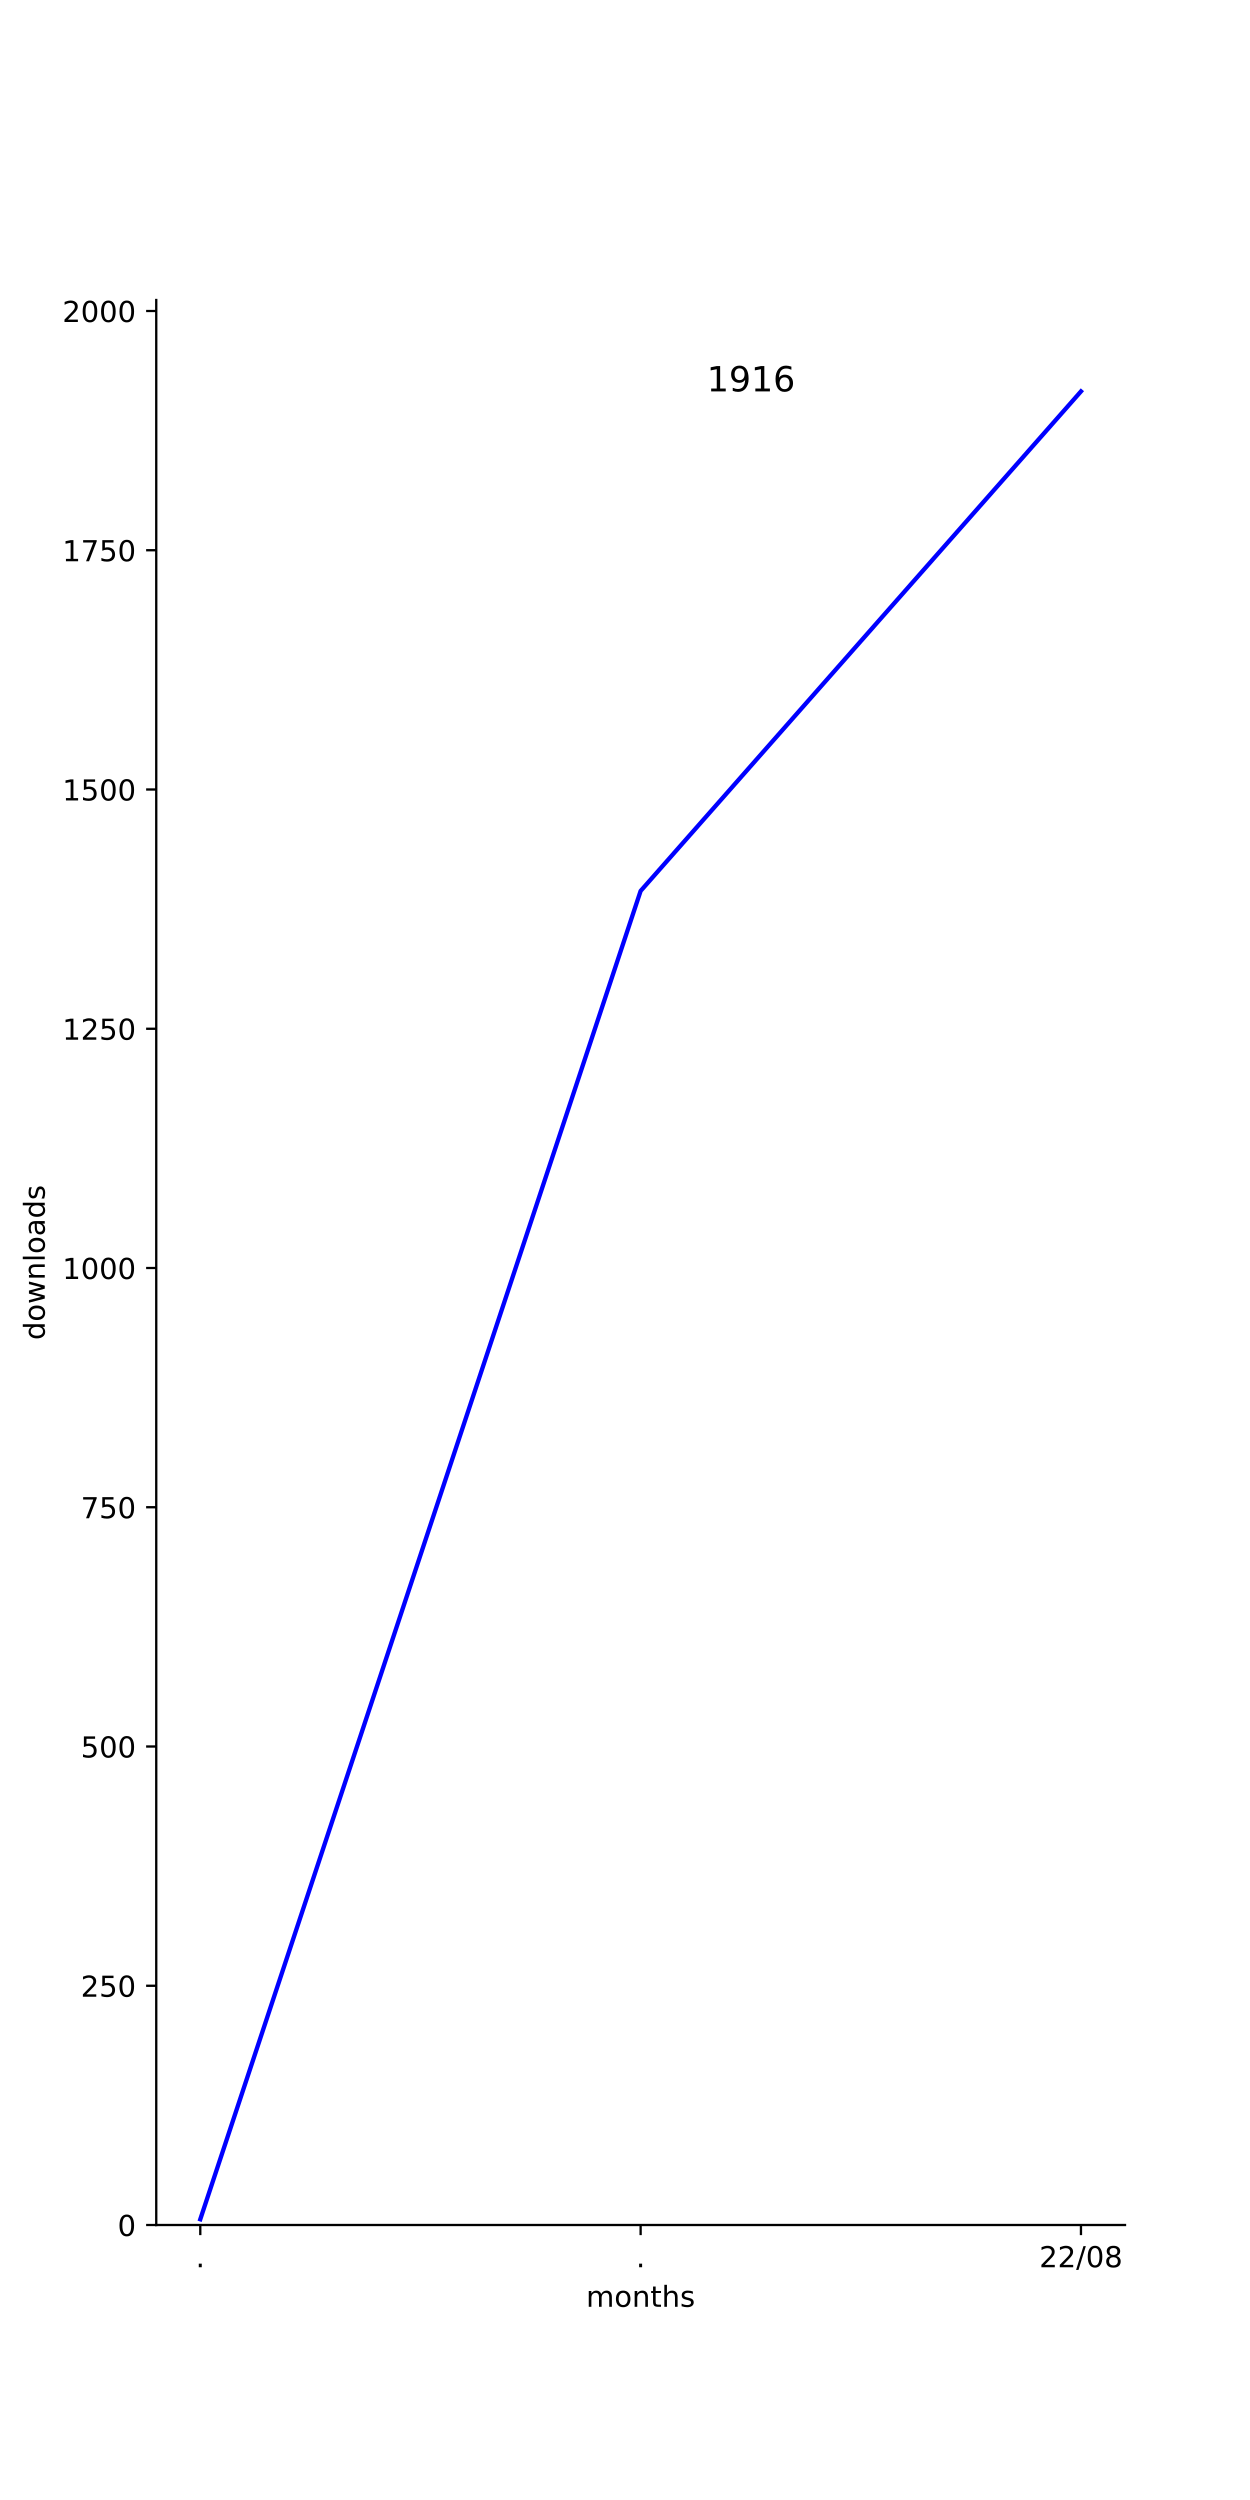
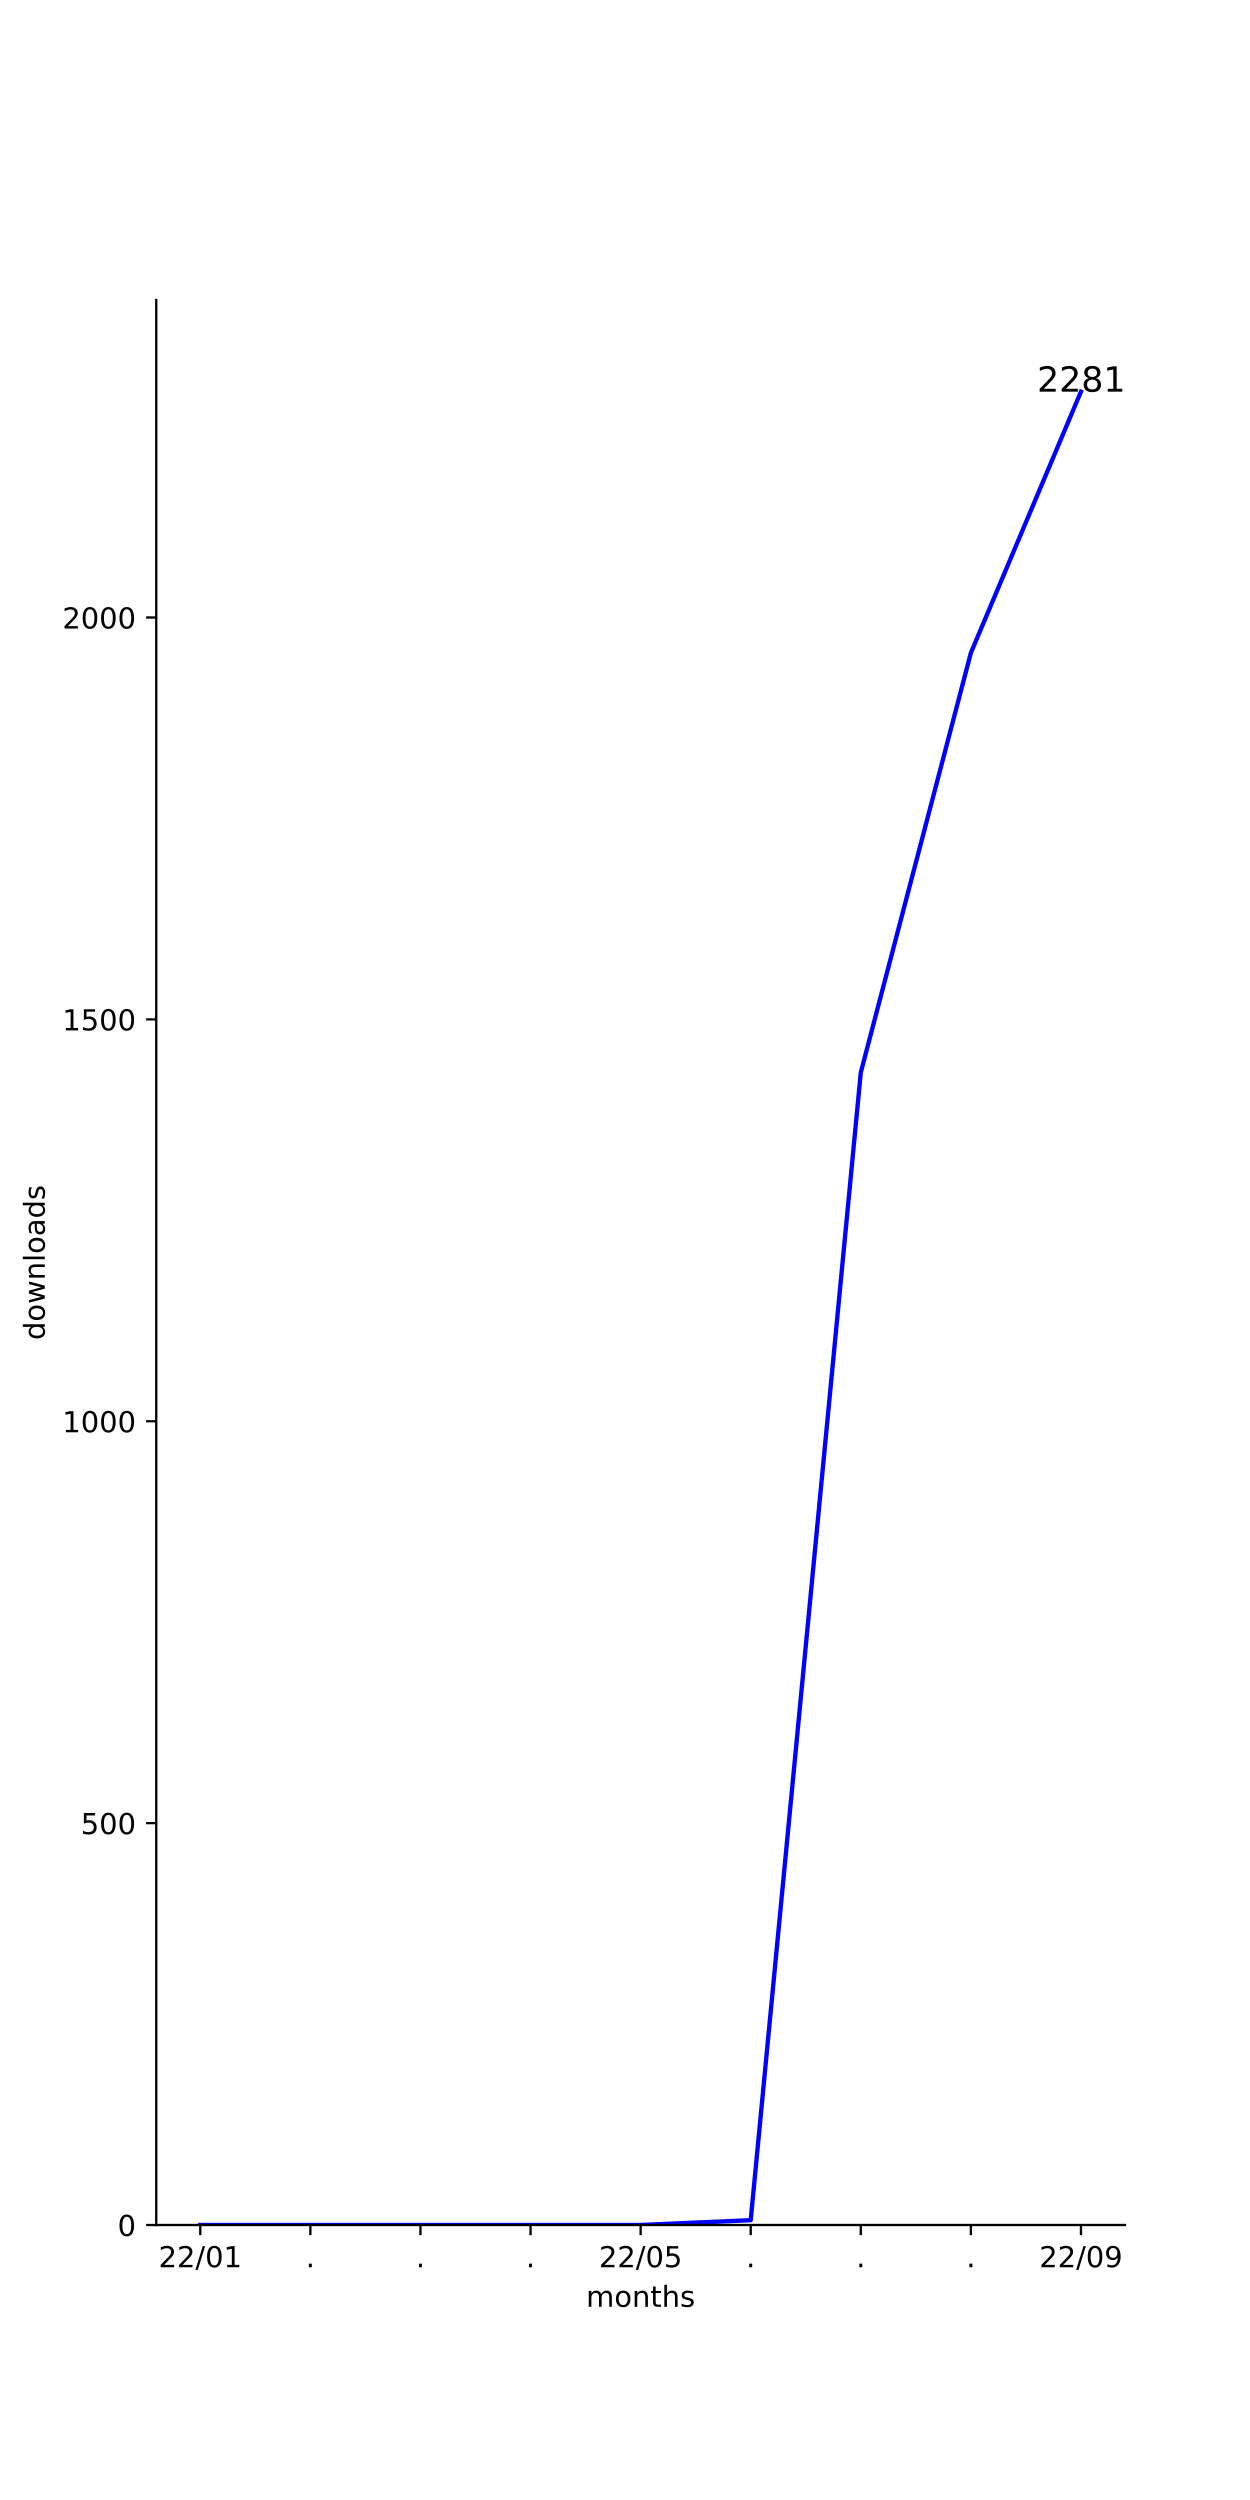
<svg xmlns="http://www.w3.org/2000/svg" xmlns:xlink="http://www.w3.org/1999/xlink" width="432pt" height="864pt" viewBox="0 0 432 864" version="1.1">
  <defs>
    <style type="text/css">*{stroke-linejoin: round; stroke-linecap: butt}</style>
  </defs>
  <g id="figure_1">
    <g id="patch_1">
      <path d="M 0 864  L 432 864  L 432 0  L 0 0  z " style="fill: #ffffff" />
    </g>
    <g id="axes_1">
      <g id="patch_2">
        <path d="M 54 768.96  L 388.8 768.96  L 388.8 103.68  L 54 103.68  z " style="fill: #ffffff" />
      </g>
      <g id="matplotlib.axis_1">
        <g id="xtick_1">
          <g id="line2d_1">
            <defs>
-               <path id="mae16fb4043" d="M 0 0  L 0 3.5  " style="stroke: #000000; stroke-width: 0.8" />
+               <path id="m84cdb181ae" d="M 0 0  L 0 3.5  " style="stroke: #000000; stroke-width: 0.8" />
            </defs>
            <g>
-               <use xlink:href="#mae16fb4043" x="69.218" y="768.96" style="stroke: #000000; stroke-width: 0.8" />
+               <use xlink:href="#m84cdb181ae" x="69.218" y="768.96" style="stroke: #000000; stroke-width: 0.8" />
            </g>
          </g>
          <g id="text_1">
-             <g transform="translate(67.62912 783.5584)scale(0.1 -0.1)">
-               <defs>
-                 <path id="DejaVuSans-2e" d="M 684 794  L 1344 794  L 1344 0  L 684 0  L 684 794  z " transform="scale(0.015625)" />
-               </defs>
-               <use xlink:href="#DejaVuSans-2e" />
-             </g>
-           </g>
-         </g>
-         <g id="xtick_2">
-           <g id="line2d_2">
-             <g>
-               <use xlink:href="#mae16fb4043" x="221.4" y="768.96" style="stroke: #000000; stroke-width: 0.8" />
-             </g>
-           </g>
-           <g id="text_2">
-             <g transform="translate(219.8109 783.5584)scale(0.1 -0.1)">
-               <use xlink:href="#DejaVuSans-2e" />
-             </g>
-           </g>
-         </g>
-         <g id="xtick_3">
-           <g id="line2d_3">
-             <g>
-               <use xlink:href="#mae16fb4043" x="373.582" y="768.96" style="stroke: #000000; stroke-width: 0.8" />
-             </g>
-           </g>
-           <g id="text_3">
-             <g transform="translate(359.1724 783.5584)scale(0.1 -0.1)">
+             <g transform="translate(54.80881 783.5584)scale(0.1 -0.1)">
              <defs>
                <path id="DejaVuSans-32" d="M 1228 531  L 3431 531  L 3431 0  L 469 0  L 469 531  Q 828 903 1448 1529  Q 2069 2156 2228 2338  Q 2531 2678 2651 2914  Q 2772 3150 2772 3378  Q 2772 3750 2511 3984  Q 2250 4219 1831 4219  Q 1534 4219 1204 4116  Q 875 4013 500 3803  L 500 4441  Q 881 4594 1212 4672  Q 1544 4750 1819 4750  Q 2544 4750 2975 4387  Q 3406 4025 3406 3419  Q 3406 3131 3298 2873  Q 3191 2616 2906 2266  Q 2828 2175 2409 1742  Q 1991 1309 1228 531  z " transform="scale(0.015625)" />
                <path id="DejaVuSans-2f" d="M 1625 4666  L 2156 4666  L 531 -594  L 0 -594  L 1625 4666  z " transform="scale(0.015625)" />
                <path id="DejaVuSans-30" d="M 2034 4250  Q 1547 4250 1301 3770  Q 1056 3291 1056 2328  Q 1056 1369 1301 889  Q 1547 409 2034 409  Q 2525 409 2770 889  Q 3016 1369 3016 2328  Q 3016 3291 2770 3770  Q 2525 4250 2034 4250  z M 2034 4750  Q 2819 4750 3233 4129  Q 3647 3509 3647 2328  Q 3647 1150 3233 529  Q 2819 -91 2034 -91  Q 1250 -91 836 529  Q 422 1150 422 2328  Q 422 3509 836 4129  Q 1250 4750 2034 4750  z " transform="scale(0.015625)" />
-                 <path id="DejaVuSans-38" d="M 2034 2216  Q 1584 2216 1326 1975  Q 1069 1734 1069 1313  Q 1069 891 1326 650  Q 1584 409 2034 409  Q 2484 409 2743 651  Q 3003 894 3003 1313  Q 3003 1734 2745 1975  Q 2488 2216 2034 2216  z M 1403 2484  Q 997 2584 770 2862  Q 544 3141 544 3541  Q 544 4100 942 4425  Q 1341 4750 2034 4750  Q 2731 4750 3128 4425  Q 3525 4100 3525 3541  Q 3525 3141 3298 2862  Q 3072 2584 2669 2484  Q 3125 2378 3379 2068  Q 3634 1759 3634 1313  Q 3634 634 3220 271  Q 2806 -91 2034 -91  Q 1263 -91 848 271  Q 434 634 434 1313  Q 434 1759 690 2068  Q 947 2378 1403 2484  z M 1172 3481  Q 1172 3119 1398 2916  Q 1625 2713 2034 2713  Q 2441 2713 2670 2916  Q 2900 3119 2900 3481  Q 2900 3844 2670 4047  Q 2441 4250 2034 4250  Q 1625 4250 1398 4047  Q 1172 3844 1172 3481  z " transform="scale(0.015625)" />
+                 <path id="DejaVuSans-31" d="M 794 531  L 1825 531  L 1825 4091  L 703 3866  L 703 4441  L 1819 4666  L 2450 4666  L 2450 531  L 3481 531  L 3481 0  L 794 0  L 794 531  z " transform="scale(0.015625)" />
              </defs>
              <use xlink:href="#DejaVuSans-32" />
              <use xlink:href="#DejaVuSans-32" x="63.623" />
              <use xlink:href="#DejaVuSans-2f" x="127.246" />
              <use xlink:href="#DejaVuSans-30" x="160.938" />
-               <use xlink:href="#DejaVuSans-38" x="224.561" />
-             </g>
-           </g>
-         </g>
-         <g id="text_4">
+               <use xlink:href="#DejaVuSans-31" x="224.561" />
+             </g>
+           </g>
+         </g>
+         <g id="xtick_2">
+           <g id="line2d_2">
+             <g>
+               <use xlink:href="#m84cdb181ae" x="107.264" y="768.96" style="stroke: #000000; stroke-width: 0.8" />
+             </g>
+           </g>
+           <g id="text_2">
+             <g transform="translate(105.6746 783.5584)scale(0.1 -0.1)">
+               <defs>
+                 <path id="DejaVuSans-2e" d="M 684 794  L 1344 794  L 1344 0  L 684 0  L 684 794  z " transform="scale(0.015625)" />
+               </defs>
+               <use xlink:href="#DejaVuSans-2e" />
+             </g>
+           </g>
+         </g>
+         <g id="xtick_3">
+           <g id="line2d_3">
+             <g>
+               <use xlink:href="#m84cdb181ae" x="145.309" y="768.96" style="stroke: #000000; stroke-width: 0.8" />
+             </g>
+           </g>
+           <g id="text_3">
+             <g transform="translate(143.72 783.5584)scale(0.1 -0.1)">
+               <use xlink:href="#DejaVuSans-2e" />
+             </g>
+           </g>
+         </g>
+         <g id="xtick_4">
+           <g id="line2d_4">
+             <g>
+               <use xlink:href="#m84cdb181ae" x="183.355" y="768.96" style="stroke: #000000; stroke-width: 0.8" />
+             </g>
+           </g>
+           <g id="text_4">
+             <g transform="translate(181.7655 783.5584)scale(0.1 -0.1)">
+               <use xlink:href="#DejaVuSans-2e" />
+             </g>
+           </g>
+         </g>
+         <g id="xtick_5">
+           <g id="line2d_5">
+             <g>
+               <use xlink:href="#m84cdb181ae" x="221.4" y="768.96" style="stroke: #000000; stroke-width: 0.8" />
+             </g>
+           </g>
+           <g id="text_5">
+             <g transform="translate(206.9906 783.5584)scale(0.1 -0.1)">
+               <defs>
+                 <path id="DejaVuSans-35" d="M 691 4666  L 3169 4666  L 3169 4134  L 1269 4134  L 1269 2991  Q 1406 3038 1543 3061  Q 1681 3084 1819 3084  Q 2600 3084 3056 2656  Q 3513 2228 3513 1497  Q 3513 744 3044 326  Q 2575 -91 1722 -91  Q 1428 -91 1123 -41  Q 819 9 494 109  L 494 744  Q 775 591 1075 516  Q 1375 441 1709 441  Q 2250 441 2565 725  Q 2881 1009 2881 1497  Q 2881 1984 2565 2268  Q 2250 2553 1709 2553  Q 1456 2553 1204 2497  Q 953 2441 691 2322  L 691 4666  z " transform="scale(0.015625)" />
+               </defs>
+               <use xlink:href="#DejaVuSans-32" />
+               <use xlink:href="#DejaVuSans-32" x="63.623" />
+               <use xlink:href="#DejaVuSans-2f" x="127.246" />
+               <use xlink:href="#DejaVuSans-30" x="160.938" />
+               <use xlink:href="#DejaVuSans-35" x="224.561" />
+             </g>
+           </g>
+         </g>
+         <g id="xtick_6">
+           <g id="line2d_6">
+             <g>
+               <use xlink:href="#m84cdb181ae" x="259.445" y="768.96" style="stroke: #000000; stroke-width: 0.8" />
+             </g>
+           </g>
+           <g id="text_6">
+             <g transform="translate(257.8564 783.5584)scale(0.1 -0.1)">
+               <use xlink:href="#DejaVuSans-2e" />
+             </g>
+           </g>
+         </g>
+         <g id="xtick_7">
+           <g id="line2d_7">
+             <g>
+               <use xlink:href="#m84cdb181ae" x="297.491" y="768.96" style="stroke: #000000; stroke-width: 0.8" />
+             </g>
+           </g>
+           <g id="text_7">
+             <g transform="translate(295.9018 783.5584)scale(0.1 -0.1)">
+               <use xlink:href="#DejaVuSans-2e" />
+             </g>
+           </g>
+         </g>
+         <g id="xtick_8">
+           <g id="line2d_8">
+             <g>
+               <use xlink:href="#m84cdb181ae" x="335.536" y="768.96" style="stroke: #000000; stroke-width: 0.8" />
+             </g>
+           </g>
+           <g id="text_8">
+             <g transform="translate(333.9473 783.5584)scale(0.1 -0.1)">
+               <use xlink:href="#DejaVuSans-2e" />
+             </g>
+           </g>
+         </g>
+         <g id="xtick_9">
+           <g id="line2d_9">
+             <g>
+               <use xlink:href="#m84cdb181ae" x="373.582" y="768.96" style="stroke: #000000; stroke-width: 0.8" />
+             </g>
+           </g>
+           <g id="text_9">
+             <g transform="translate(359.1724 783.5584)scale(0.1 -0.1)">
+               <defs>
+                 <path id="DejaVuSans-39" d="M 703 97  L 703 672  Q 941 559 1184 500  Q 1428 441 1663 441  Q 2288 441 2617 861  Q 2947 1281 2994 2138  Q 2813 1869 2534 1725  Q 2256 1581 1919 1581  Q 1219 1581 811 2004  Q 403 2428 403 3163  Q 403 3881 828 4315  Q 1253 4750 1959 4750  Q 2769 4750 3195 4129  Q 3622 3509 3622 2328  Q 3622 1225 3098 567  Q 2575 -91 1691 -91  Q 1453 -91 1209 -44  Q 966 3 703 97  z M 1959 2075  Q 2384 2075 2632 2365  Q 2881 2656 2881 3163  Q 2881 3666 2632 3958  Q 2384 4250 1959 4250  Q 1534 4250 1286 3958  Q 1038 3666 1038 3163  Q 1038 2656 1286 2365  Q 1534 2075 1959 2075  z " transform="scale(0.015625)" />
+               </defs>
+               <use xlink:href="#DejaVuSans-32" />
+               <use xlink:href="#DejaVuSans-32" x="63.623" />
+               <use xlink:href="#DejaVuSans-2f" x="127.246" />
+               <use xlink:href="#DejaVuSans-30" x="160.938" />
+               <use xlink:href="#DejaVuSans-39" x="224.561" />
+             </g>
+           </g>
+         </g>
+         <g id="text_10">
          <g transform="translate(202.568 797.2366)scale(0.1 -0.1)">
            <defs>
              <path id="DejaVuSans-6d" d="M 3328 2828  Q 3544 3216 3844 3400  Q 4144 3584 4550 3584  Q 5097 3584 5394 3201  Q 5691 2819 5691 2113  L 5691 0  L 5113 0  L 5113 2094  Q 5113 2597 4934 2840  Q 4756 3084 4391 3084  Q 3944 3084 3684 2787  Q 3425 2491 3425 1978  L 3425 0  L 2847 0  L 2847 2094  Q 2847 2600 2669 2842  Q 2491 3084 2119 3084  Q 1678 3084 1418 2786  Q 1159 2488 1159 1978  L 1159 0  L 581 0  L 581 3500  L 1159 3500  L 1159 2956  Q 1356 3278 1631 3431  Q 1906 3584 2284 3584  Q 2666 3584 2933 3390  Q 3200 3197 3328 2828  z " transform="scale(0.015625)" />
              <path id="DejaVuSans-6f" d="M 1959 3097  Q 1497 3097 1228 2736  Q 959 2375 959 1747  Q 959 1119 1226 758  Q 1494 397 1959 397  Q 2419 397 2687 759  Q 2956 1122 2956 1747  Q 2956 2369 2687 2733  Q 2419 3097 1959 3097  z M 1959 3584  Q 2709 3584 3137 3096  Q 3566 2609 3566 1747  Q 3566 888 3137 398  Q 2709 -91 1959 -91  Q 1206 -91 779 398  Q 353 888 353 1747  Q 353 2609 779 3096  Q 1206 3584 1959 3584  z " transform="scale(0.015625)" />
              <path id="DejaVuSans-6e" d="M 3513 2113  L 3513 0  L 2938 0  L 2938 2094  Q 2938 2591 2744 2837  Q 2550 3084 2163 3084  Q 1697 3084 1428 2787  Q 1159 2491 1159 1978  L 1159 0  L 581 0  L 581 3500  L 1159 3500  L 1159 2956  Q 1366 3272 1645 3428  Q 1925 3584 2291 3584  Q 2894 3584 3203 3211  Q 3513 2838 3513 2113  z " transform="scale(0.015625)" />
              <path id="DejaVuSans-74" d="M 1172 4494  L 1172 3500  L 2356 3500  L 2356 3053  L 1172 3053  L 1172 1153  Q 1172 725 1289 603  Q 1406 481 1766 481  L 2356 481  L 2356 0  L 1766 0  Q 1100 0 847 248  Q 594 497 594 1153  L 594 3053  L 172 3053  L 172 3500  L 594 3500  L 594 4494  L 1172 4494  z " transform="scale(0.015625)" />
              <path id="DejaVuSans-68" d="M 3513 2113  L 3513 0  L 2938 0  L 2938 2094  Q 2938 2591 2744 2837  Q 2550 3084 2163 3084  Q 1697 3084 1428 2787  Q 1159 2491 1159 1978  L 1159 0  L 581 0  L 581 4863  L 1159 4863  L 1159 2956  Q 1366 3272 1645 3428  Q 1925 3584 2291 3584  Q 2894 3584 3203 3211  Q 3513 2838 3513 2113  z " transform="scale(0.015625)" />
              <path id="DejaVuSans-73" d="M 2834 3397  L 2834 2853  Q 2591 2978 2328 3040  Q 2066 3103 1784 3103  Q 1356 3103 1142 2972  Q 928 2841 928 2578  Q 928 2378 1081 2264  Q 1234 2150 1697 2047  L 1894 2003  Q 2506 1872 2764 1633  Q 3022 1394 3022 966  Q 3022 478 2636 193  Q 2250 -91 1575 -91  Q 1294 -91 989 -36  Q 684 19 347 128  L 347 722  Q 666 556 975 473  Q 1284 391 1588 391  Q 1994 391 2212 530  Q 2431 669 2431 922  Q 2431 1156 2273 1281  Q 2116 1406 1581 1522  L 1381 1569  Q 847 1681 609 1914  Q 372 2147 372 2553  Q 372 3047 722 3315  Q 1072 3584 1716 3584  Q 2034 3584 2315 3537  Q 2597 3491 2834 3397  z " transform="scale(0.015625)" />
            </defs>
            <use xlink:href="#DejaVuSans-6d" />
            <use xlink:href="#DejaVuSans-6f" x="97.412" />
            <use xlink:href="#DejaVuSans-6e" x="158.594" />
            <use xlink:href="#DejaVuSans-74" x="221.973" />
            <use xlink:href="#DejaVuSans-68" x="261.182" />
            <use xlink:href="#DejaVuSans-73" x="324.561" />
          </g>
        </g>
      </g>
      <g id="matplotlib.axis_2">
        <g id="ytick_1">
-           <g id="line2d_4">
+           <g id="line2d_10">
            <defs>
-               <path id="m8bbcec424e" d="M 0 0  L -3.5 0  " style="stroke: #000000; stroke-width: 0.8" />
+               <path id="med64ab7fff" d="M 0 0  L -3.5 0  " style="stroke: #000000; stroke-width: 0.8" />
            </defs>
            <g>
-               <use xlink:href="#m8bbcec424e" x="54" y="768.96" style="stroke: #000000; stroke-width: 0.8" />
-             </g>
-           </g>
-           <g id="text_5">
+               <use xlink:href="#med64ab7fff" x="54" y="768.96" style="stroke: #000000; stroke-width: 0.8" />
+             </g>
+           </g>
+           <g id="text_11">
            <g transform="translate(40.6375 772.7592)scale(0.1 -0.1)">
              <use xlink:href="#DejaVuSans-30" />
            </g>
          </g>
        </g>
        <g id="ytick_2">
-           <g id="line2d_5">
-             <g>
-               <use xlink:href="#m8bbcec424e" x="54" y="686.275" style="stroke: #000000; stroke-width: 0.8" />
-             </g>
-           </g>
-           <g id="text_6">
-             <g transform="translate(27.9125 690.0747)scale(0.1 -0.1)">
-               <defs>
-                 <path id="DejaVuSans-35" d="M 691 4666  L 3169 4666  L 3169 4134  L 1269 4134  L 1269 2991  Q 1406 3038 1543 3061  Q 1681 3084 1819 3084  Q 2600 3084 3056 2656  Q 3513 2228 3513 1497  Q 3513 744 3044 326  Q 2575 -91 1722 -91  Q 1428 -91 1123 -41  Q 819 9 494 109  L 494 744  Q 775 591 1075 516  Q 1375 441 1709 441  Q 2250 441 2565 725  Q 2881 1009 2881 1497  Q 2881 1984 2565 2268  Q 2250 2553 1709 2553  Q 1456 2553 1204 2497  Q 953 2441 691 2322  L 691 4666  z " transform="scale(0.015625)" />
-               </defs>
-               <use xlink:href="#DejaVuSans-32" />
-               <use xlink:href="#DejaVuSans-35" x="63.623" />
-               <use xlink:href="#DejaVuSans-30" x="127.246" />
-             </g>
-           </g>
-         </g>
-         <g id="ytick_3">
-           <g id="line2d_6">
-             <g>
-               <use xlink:href="#m8bbcec424e" x="54" y="603.591" style="stroke: #000000; stroke-width: 0.8" />
-             </g>
-           </g>
-           <g id="text_7">
-             <g transform="translate(27.9125 607.3901)scale(0.1 -0.1)">
+           <g id="line2d_11">
+             <g>
+               <use xlink:href="#med64ab7fff" x="54" y="630.074" style="stroke: #000000; stroke-width: 0.8" />
+             </g>
+           </g>
+           <g id="text_12">
+             <g transform="translate(27.9125 633.8728)scale(0.1 -0.1)">
              <use xlink:href="#DejaVuSans-35" />
              <use xlink:href="#DejaVuSans-30" x="63.623" />
              <use xlink:href="#DejaVuSans-30" x="127.246" />
            </g>
          </g>
        </g>
-         <g id="ytick_4">
-           <g id="line2d_7">
-             <g>
-               <use xlink:href="#m8bbcec424e" x="54" y="520.906" style="stroke: #000000; stroke-width: 0.8" />
-             </g>
-           </g>
-           <g id="text_8">
-             <g transform="translate(27.9125 524.7055)scale(0.1 -0.1)">
-               <defs>
-                 <path id="DejaVuSans-37" d="M 525 4666  L 3525 4666  L 3525 4397  L 1831 0  L 1172 0  L 2766 4134  L 525 4134  L 525 4666  z " transform="scale(0.015625)" />
-               </defs>
-               <use xlink:href="#DejaVuSans-37" />
-               <use xlink:href="#DejaVuSans-35" x="63.623" />
-               <use xlink:href="#DejaVuSans-30" x="127.246" />
-             </g>
-           </g>
-         </g>
-         <g id="ytick_5">
-           <g id="line2d_8">
-             <g>
-               <use xlink:href="#m8bbcec424e" x="54" y="438.222" style="stroke: #000000; stroke-width: 0.8" />
-             </g>
-           </g>
-           <g id="text_9">
-             <g transform="translate(21.55 442.021)scale(0.1 -0.1)">
-               <defs>
-                 <path id="DejaVuSans-31" d="M 794 531  L 1825 531  L 1825 4091  L 703 3866  L 703 4441  L 1819 4666  L 2450 4666  L 2450 531  L 3481 531  L 3481 0  L 794 0  L 794 531  z " transform="scale(0.015625)" />
-               </defs>
+         <g id="ytick_3">
+           <g id="line2d_12">
+             <g>
+               <use xlink:href="#med64ab7fff" x="54" y="491.187" style="stroke: #000000; stroke-width: 0.8" />
+             </g>
+           </g>
+           <g id="text_13">
+             <g transform="translate(21.55 494.9863)scale(0.1 -0.1)">
              <use xlink:href="#DejaVuSans-31" />
              <use xlink:href="#DejaVuSans-30" x="63.623" />
              <use xlink:href="#DejaVuSans-30" x="127.246" />
              <use xlink:href="#DejaVuSans-30" x="190.869" />
            </g>
          </g>
        </g>
-         <g id="ytick_6">
-           <g id="line2d_9">
-             <g>
-               <use xlink:href="#m8bbcec424e" x="54" y="355.537" style="stroke: #000000; stroke-width: 0.8" />
-             </g>
-           </g>
-           <g id="text_10">
-             <g transform="translate(21.55 359.3364)scale(0.1 -0.1)">
-               <use xlink:href="#DejaVuSans-31" />
-               <use xlink:href="#DejaVuSans-32" x="63.623" />
-               <use xlink:href="#DejaVuSans-35" x="127.246" />
-               <use xlink:href="#DejaVuSans-30" x="190.869" />
-             </g>
-           </g>
-         </g>
-         <g id="ytick_7">
-           <g id="line2d_10">
-             <g>
-               <use xlink:href="#m8bbcec424e" x="54" y="272.853" style="stroke: #000000; stroke-width: 0.8" />
-             </g>
-           </g>
-           <g id="text_11">
-             <g transform="translate(21.55 276.6518)scale(0.1 -0.1)">
+         <g id="ytick_4">
+           <g id="line2d_13">
+             <g>
+               <use xlink:href="#med64ab7fff" x="54" y="352.301" style="stroke: #000000; stroke-width: 0.8" />
+             </g>
+           </g>
+           <g id="text_14">
+             <g transform="translate(21.55 356.0999)scale(0.1 -0.1)">
              <use xlink:href="#DejaVuSans-31" />
              <use xlink:href="#DejaVuSans-35" x="63.623" />
              <use xlink:href="#DejaVuSans-30" x="127.246" />
              <use xlink:href="#DejaVuSans-30" x="190.869" />
            </g>
          </g>
        </g>
-         <g id="ytick_8">
-           <g id="line2d_11">
-             <g>
-               <use xlink:href="#m8bbcec424e" x="54" y="190.168" style="stroke: #000000; stroke-width: 0.8" />
-             </g>
-           </g>
-           <g id="text_12">
-             <g transform="translate(21.55 193.9673)scale(0.1 -0.1)">
-               <use xlink:href="#DejaVuSans-31" />
-               <use xlink:href="#DejaVuSans-37" x="63.623" />
-               <use xlink:href="#DejaVuSans-35" x="127.246" />
-               <use xlink:href="#DejaVuSans-30" x="190.869" />
-             </g>
-           </g>
-         </g>
-         <g id="ytick_9">
-           <g id="line2d_12">
-             <g>
-               <use xlink:href="#m8bbcec424e" x="54" y="107.483" style="stroke: #000000; stroke-width: 0.8" />
-             </g>
-           </g>
-           <g id="text_13">
-             <g transform="translate(21.55 111.2827)scale(0.1 -0.1)">
+         <g id="ytick_5">
+           <g id="line2d_14">
+             <g>
+               <use xlink:href="#med64ab7fff" x="54" y="213.414" style="stroke: #000000; stroke-width: 0.8" />
+             </g>
+           </g>
+           <g id="text_15">
+             <g transform="translate(21.55 217.2134)scale(0.1 -0.1)">
              <use xlink:href="#DejaVuSans-32" />
              <use xlink:href="#DejaVuSans-30" x="63.623" />
              <use xlink:href="#DejaVuSans-30" x="127.246" />
              <use xlink:href="#DejaVuSans-30" x="190.869" />
            </g>
          </g>
        </g>
-         <g id="text_14">
+         <g id="text_16">
          <g transform="translate(15.47031 463.1028)rotate(-90)scale(0.1 -0.1)">
            <defs>
              <path id="DejaVuSans-64" d="M 2906 2969  L 2906 4863  L 3481 4863  L 3481 0  L 2906 0  L 2906 525  Q 2725 213 2448 61  Q 2172 -91 1784 -91  Q 1150 -91 751 415  Q 353 922 353 1747  Q 353 2572 751 3078  Q 1150 3584 1784 3584  Q 2172 3584 2448 3432  Q 2725 3281 2906 2969  z M 947 1747  Q 947 1113 1208 752  Q 1469 391 1925 391  Q 2381 391 2643 752  Q 2906 1113 2906 1747  Q 2906 2381 2643 2742  Q 2381 3103 1925 3103  Q 1469 3103 1208 2742  Q 947 2381 947 1747  z " transform="scale(0.015625)" />
              <path id="DejaVuSans-77" d="M 269 3500  L 844 3500  L 1563 769  L 2278 3500  L 2956 3500  L 3675 769  L 4391 3500  L 4966 3500  L 4050 0  L 3372 0  L 2619 2869  L 1863 0  L 1184 0  L 269 3500  z " transform="scale(0.015625)" />
              <path id="DejaVuSans-6c" d="M 603 4863  L 1178 4863  L 1178 0  L 603 0  L 603 4863  z " transform="scale(0.015625)" />
              <path id="DejaVuSans-61" d="M 2194 1759  Q 1497 1759 1228 1600  Q 959 1441 959 1056  Q 959 750 1161 570  Q 1363 391 1709 391  Q 2188 391 2477 730  Q 2766 1069 2766 1631  L 2766 1759  L 2194 1759  z M 3341 1997  L 3341 0  L 2766 0  L 2766 531  Q 2569 213 2275 61  Q 1981 -91 1556 -91  Q 1019 -91 701 211  Q 384 513 384 1019  Q 384 1609 779 1909  Q 1175 2209 1959 2209  L 2766 2209  L 2766 2266  Q 2766 2663 2505 2880  Q 2244 3097 1772 3097  Q 1472 3097 1187 3025  Q 903 2953 641 2809  L 641 3341  Q 956 3463 1253 3523  Q 1550 3584 1831 3584  Q 2591 3584 2966 3190  Q 3341 2797 3341 1997  z " transform="scale(0.015625)" />
            </defs>
            <use xlink:href="#DejaVuSans-64" />
            <use xlink:href="#DejaVuSans-6f" x="63.477" />
            <use xlink:href="#DejaVuSans-77" x="124.658" />
            <use xlink:href="#DejaVuSans-6e" x="206.445" />
            <use xlink:href="#DejaVuSans-6c" x="269.824" />
            <use xlink:href="#DejaVuSans-6f" x="297.607" />
            <use xlink:href="#DejaVuSans-61" x="358.789" />
            <use xlink:href="#DejaVuSans-64" x="420.068" />
            <use xlink:href="#DejaVuSans-73" x="483.545" />
          </g>
        </g>
      </g>
-       <g id="line2d_13">
-         <path d="M 69.218 766.976  L 221.4 307.911  L 373.582 135.266  " clip-path="url(#p38237e957f)" style="fill: none; stroke: #0000ff; stroke-width: 1.5; stroke-linecap: square" />
+       <g id="line2d_15">
+         <path d="M 69.218 768.96  L 107.264 768.96  L 145.309 768.96  L 183.355 768.96  L 221.4 768.96  L 259.445 767.293  L 297.491 370.634  L 335.536 225.636  L 373.582 135.36  " clip-path="url(#p5234aab2cb)" style="fill: none; stroke: #0000ff; stroke-width: 1.5; stroke-linecap: square" />
      </g>
      <g id="patch_3">
        <path d="M 54 768.96  L 54 103.68  " style="fill: none; stroke: #000000; stroke-width: 0.8; stroke-linejoin: miter; stroke-linecap: square" />
      </g>
      <g id="patch_4">
        <path d="M 54 768.96  L 388.8 768.96  " style="fill: none; stroke: #000000; stroke-width: 0.8; stroke-linejoin: miter; stroke-linecap: square" />
      </g>
-       <g id="text_15">
-         <g transform="translate(221.4 135.2655)scale(0.12 -0.12)">
+       <g id="text_17">
+         <g transform="translate(335.5364 135.36)scale(0.12 -0.12)">
          <defs>
            <path id="DejaVuSans-20" transform="scale(0.015625)" />
-             <path id="DejaVuSans-39" d="M 703 97  L 703 672  Q 941 559 1184 500  Q 1428 441 1663 441  Q 2288 441 2617 861  Q 2947 1281 2994 2138  Q 2813 1869 2534 1725  Q 2256 1581 1919 1581  Q 1219 1581 811 2004  Q 403 2428 403 3163  Q 403 3881 828 4315  Q 1253 4750 1959 4750  Q 2769 4750 3195 4129  Q 3622 3509 3622 2328  Q 3622 1225 3098 567  Q 2575 -91 1691 -91  Q 1453 -91 1209 -44  Q 966 3 703 97  z M 1959 2075  Q 2384 2075 2632 2365  Q 2881 2656 2881 3163  Q 2881 3666 2632 3958  Q 2384 4250 1959 4250  Q 1534 4250 1286 3958  Q 1038 3666 1038 3163  Q 1038 2656 1286 2365  Q 1534 2075 1959 2075  z " transform="scale(0.015625)" />
-             <path id="DejaVuSans-36" d="M 2113 2584  Q 1688 2584 1439 2293  Q 1191 2003 1191 1497  Q 1191 994 1439 701  Q 1688 409 2113 409  Q 2538 409 2786 701  Q 3034 994 3034 1497  Q 3034 2003 2786 2293  Q 2538 2584 2113 2584  z M 3366 4563  L 3366 3988  Q 3128 4100 2886 4159  Q 2644 4219 2406 4219  Q 1781 4219 1451 3797  Q 1122 3375 1075 2522  Q 1259 2794 1537 2939  Q 1816 3084 2150 3084  Q 2853 3084 3261 2657  Q 3669 2231 3669 1497  Q 3669 778 3244 343  Q 2819 -91 2113 -91  Q 1303 -91 875 529  Q 447 1150 447 2328  Q 447 3434 972 4092  Q 1497 4750 2381 4750  Q 2619 4750 2861 4703  Q 3103 4656 3366 4563  z " transform="scale(0.015625)" />
+             <path id="DejaVuSans-38" d="M 2034 2216  Q 1584 2216 1326 1975  Q 1069 1734 1069 1313  Q 1069 891 1326 650  Q 1584 409 2034 409  Q 2484 409 2743 651  Q 3003 894 3003 1313  Q 3003 1734 2745 1975  Q 2488 2216 2034 2216  z M 1403 2484  Q 997 2584 770 2862  Q 544 3141 544 3541  Q 544 4100 942 4425  Q 1341 4750 2034 4750  Q 2731 4750 3128 4425  Q 3525 4100 3525 3541  Q 3525 3141 3298 2862  Q 3072 2584 2669 2484  Q 3125 2378 3379 2068  Q 3634 1759 3634 1313  Q 3634 634 3220 271  Q 2806 -91 2034 -91  Q 1263 -91 848 271  Q 434 634 434 1313  Q 434 1759 690 2068  Q 947 2378 1403 2484  z M 1172 3481  Q 1172 3119 1398 2916  Q 1625 2713 2034 2713  Q 2441 2713 2670 2916  Q 2900 3119 2900 3481  Q 2900 3844 2670 4047  Q 2441 4250 2034 4250  Q 1625 4250 1398 4047  Q 1172 3844 1172 3481  z " transform="scale(0.015625)" />
          </defs>
          <use xlink:href="#DejaVuSans-20" />
          <use xlink:href="#DejaVuSans-20" x="31.787" />
          <use xlink:href="#DejaVuSans-20" x="63.574" />
          <use xlink:href="#DejaVuSans-20" x="95.361" />
          <use xlink:href="#DejaVuSans-20" x="127.148" />
          <use xlink:href="#DejaVuSans-20" x="158.936" />
-           <use xlink:href="#DejaVuSans-31" x="190.723" />
-           <use xlink:href="#DejaVuSans-39" x="254.346" />
-           <use xlink:href="#DejaVuSans-31" x="317.969" />
-           <use xlink:href="#DejaVuSans-36" x="381.592" />
+           <use xlink:href="#DejaVuSans-32" x="190.723" />
+           <use xlink:href="#DejaVuSans-32" x="254.346" />
+           <use xlink:href="#DejaVuSans-38" x="317.969" />
+           <use xlink:href="#DejaVuSans-31" x="381.592" />
        </g>
      </g>
    </g>
  </g>
  <defs>
-     <clipPath id="p38237e957f">
+     <clipPath id="p5234aab2cb">
      <rect x="54" y="103.68" width="334.8" height="665.28" />
    </clipPath>
  </defs>
</svg>
